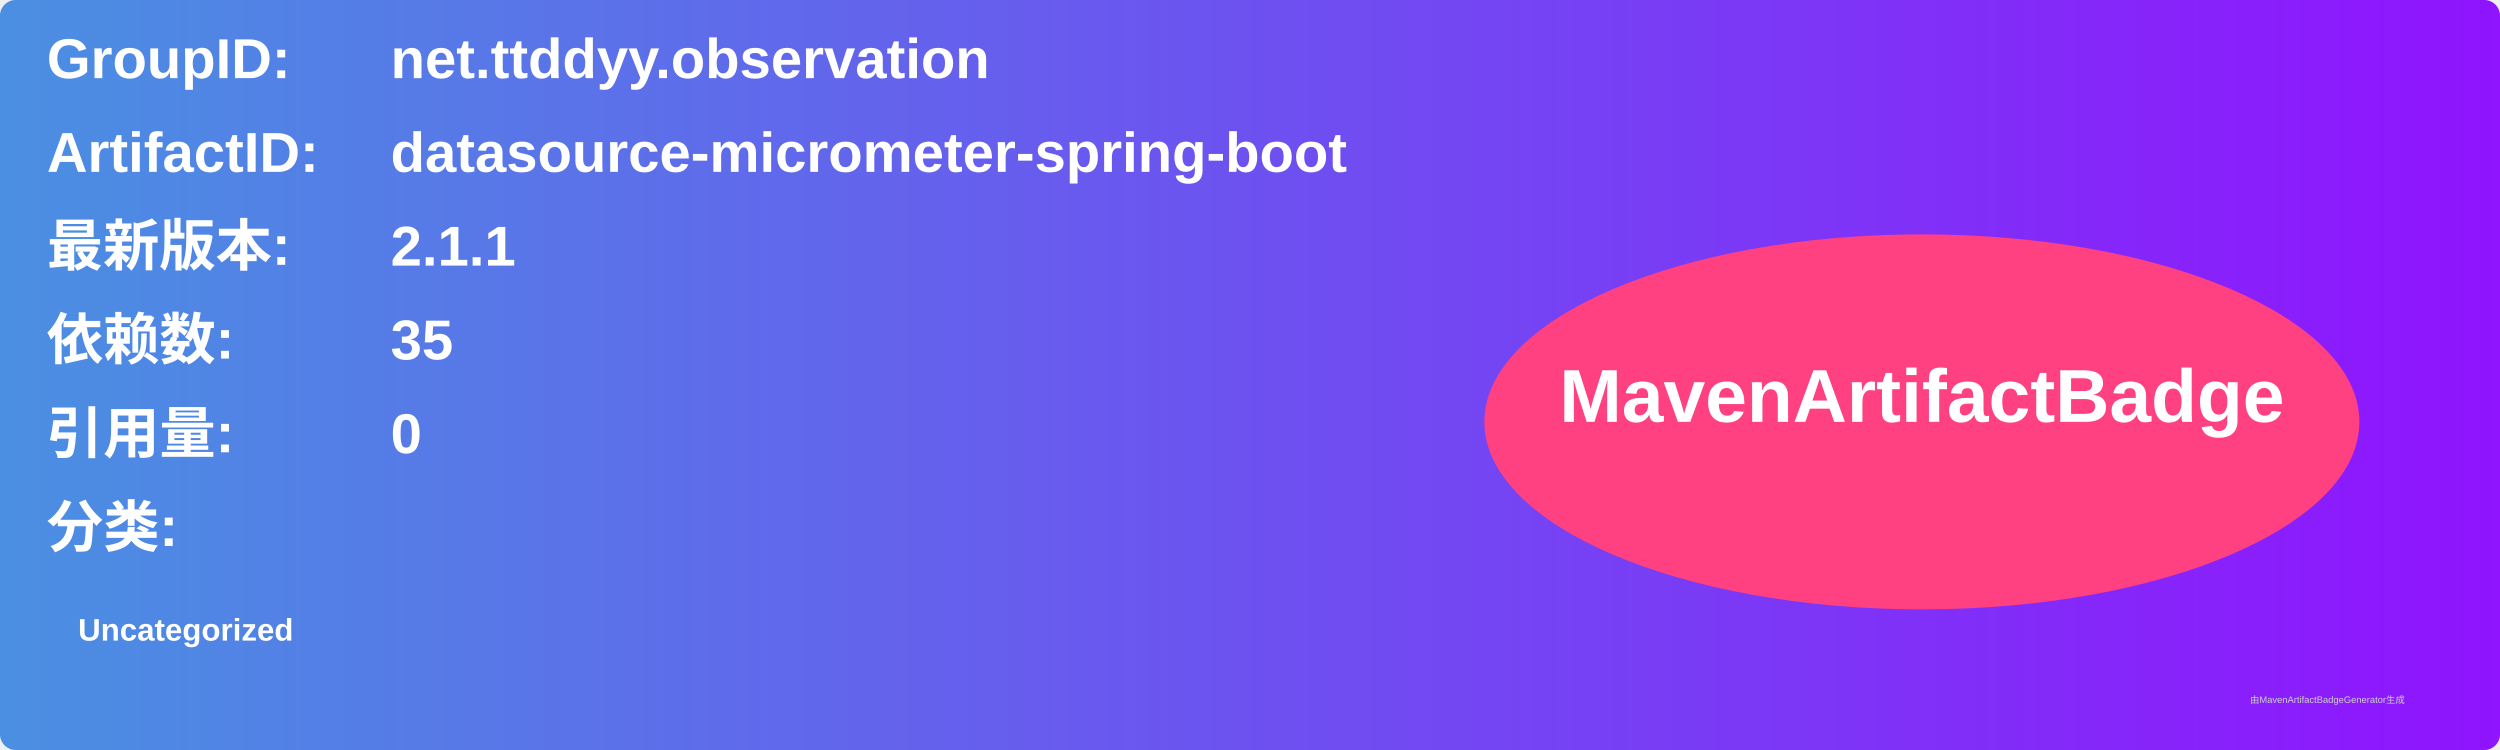
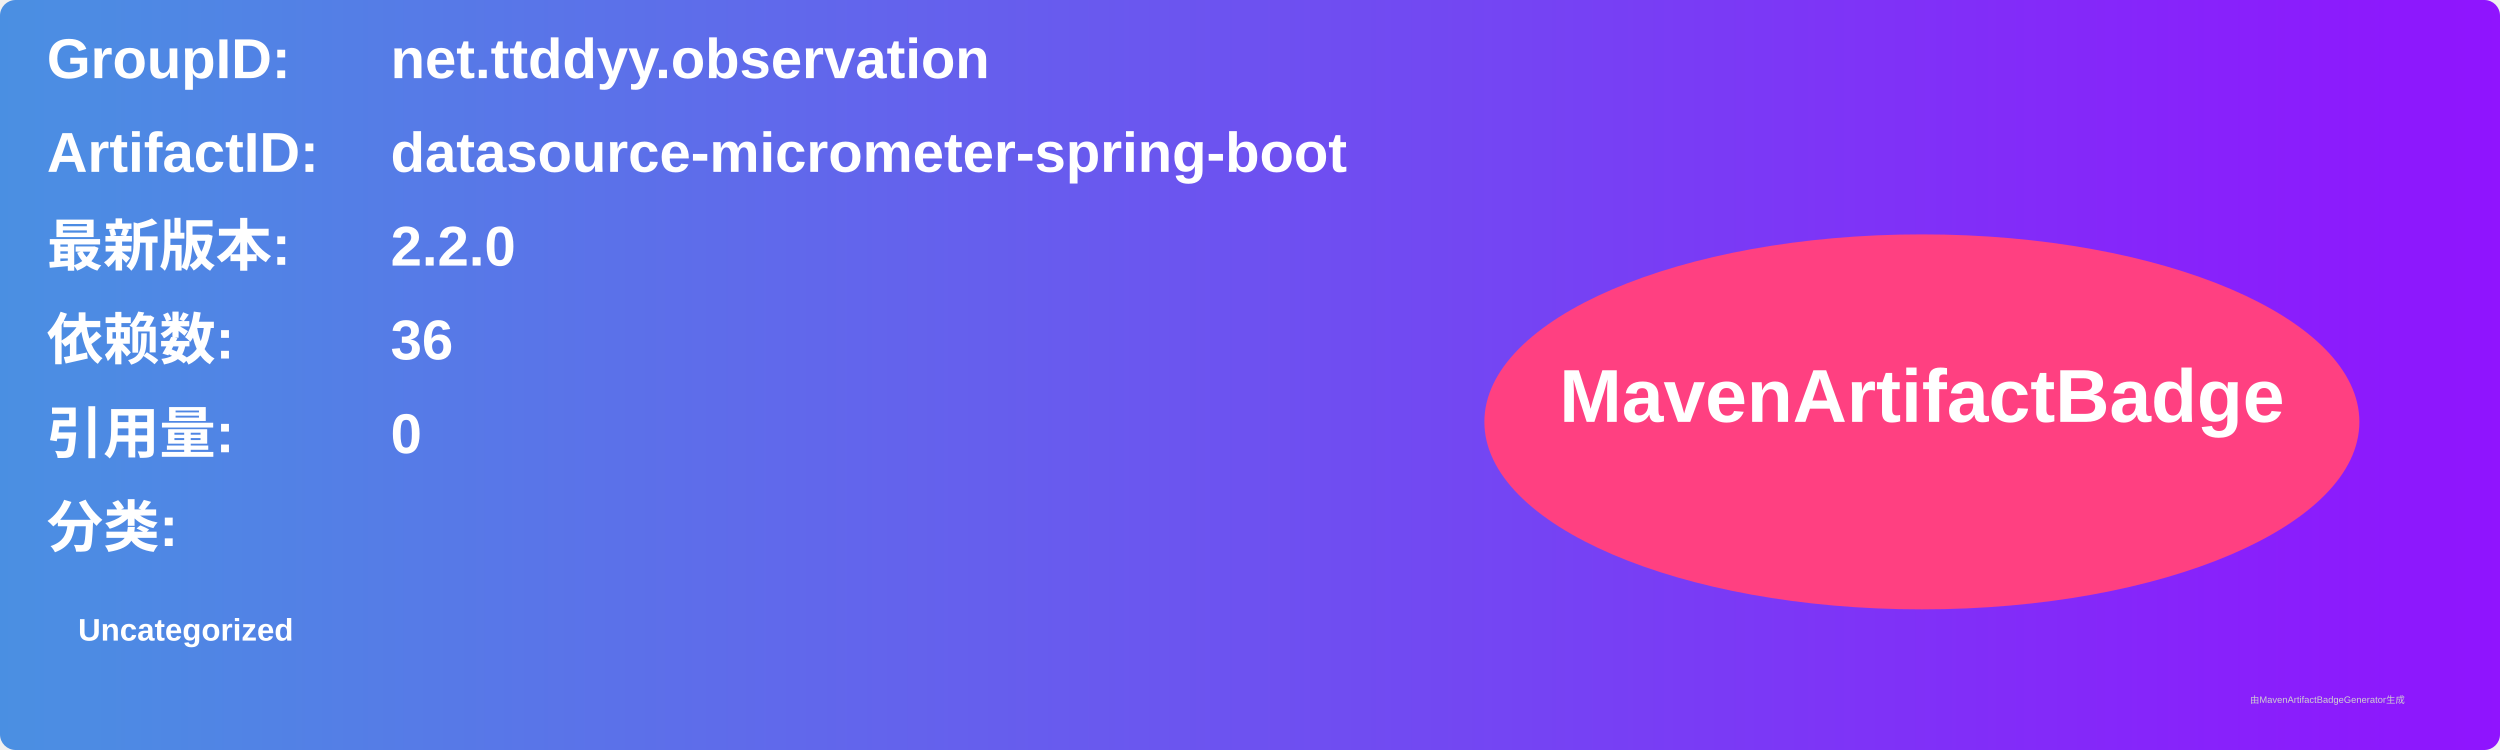
<svg xmlns="http://www.w3.org/2000/svg" width="800" height="240" viewBox="0 0 800 240">
  <linearGradient id="grad" x1="0%" y1="0%" x2="100%" y2="0%">
    <stop offset="0%" stop-color="#4a90e2" />
    <stop offset="100%" stop-color="#9013fe" />
  </linearGradient>
  <rect width="100%" height="100%" rx="5" ry="5" fill="url(#grad)" />
  <g transform="translate(15, 15)">
    <text x="0" y="10" font-family="Arial" font-size="18" fill="white" font-weight="bold" width="260">GroupID:</text>
    <text x="110" y="10" font-family="Arial" font-size="18" fill="white" font-weight="bold" width="460">net.ttddyy.observation</text>
    <text x="0" y="40" font-family="Arial" font-size="18" fill="white" font-weight="bold" width="260">ArtifactID:</text>
    <text x="110" y="40" font-family="Arial" font-size="18" fill="white" font-weight="bold" width="460">datasource-micrometer-spring-boot</text>
    <text x="0" y="70" font-family="Arial" font-size="18" fill="white" font-weight="bold">最新版本:</text>
    <text x="110" y="70" font-family="Arial" font-size="18" fill="white" font-weight="bold">
-       <tspan font-weight="bold">2.1.1</tspan>
+       <tspan font-weight="bold">2.2.0</tspan>
    </text>
    <text x="0" y="100" font-family="Arial" font-size="18" fill="white" font-weight="bold">依赖数: </text>
    <text x="110" y="100" font-family="Arial" font-size="18" fill="white">
-       <tspan font-weight="bold">35</tspan>
+       <tspan font-weight="bold">36</tspan>
    </text>
    <text x="0" y="130" font-family="Arial" font-size="18" fill="white" font-weight="bold">引用量: </text>
    <text x="110" y="130" font-family="Arial" font-size="18" fill="white">
      <tspan font-weight="bold">0</tspan>
    </text>
    <text x="0" y="160" font-family="Arial" font-size="18" fill="white" font-weight="bold">分类:</text>
    <text x="10" y="190" font-family="Arial" font-size="10" fill="white">
      <tspan font-weight="bold">Uncategorized</tspan>
    </text>
    <ellipse cx="600" cy="120" rx="140" ry="60" fill="#ff4081" />
    <text x="600" y="120" text-anchor="middle" font-family="Arial" font-size="24" fill="white" font-weight="bold">MavenArtifactBadge</text>
  </g>
  <text x="720" y="225" font-family="Arial" font-size="3" fill="#d0d0d0">由MavenArtifactBadgeGenerator生成</text>
</svg>
